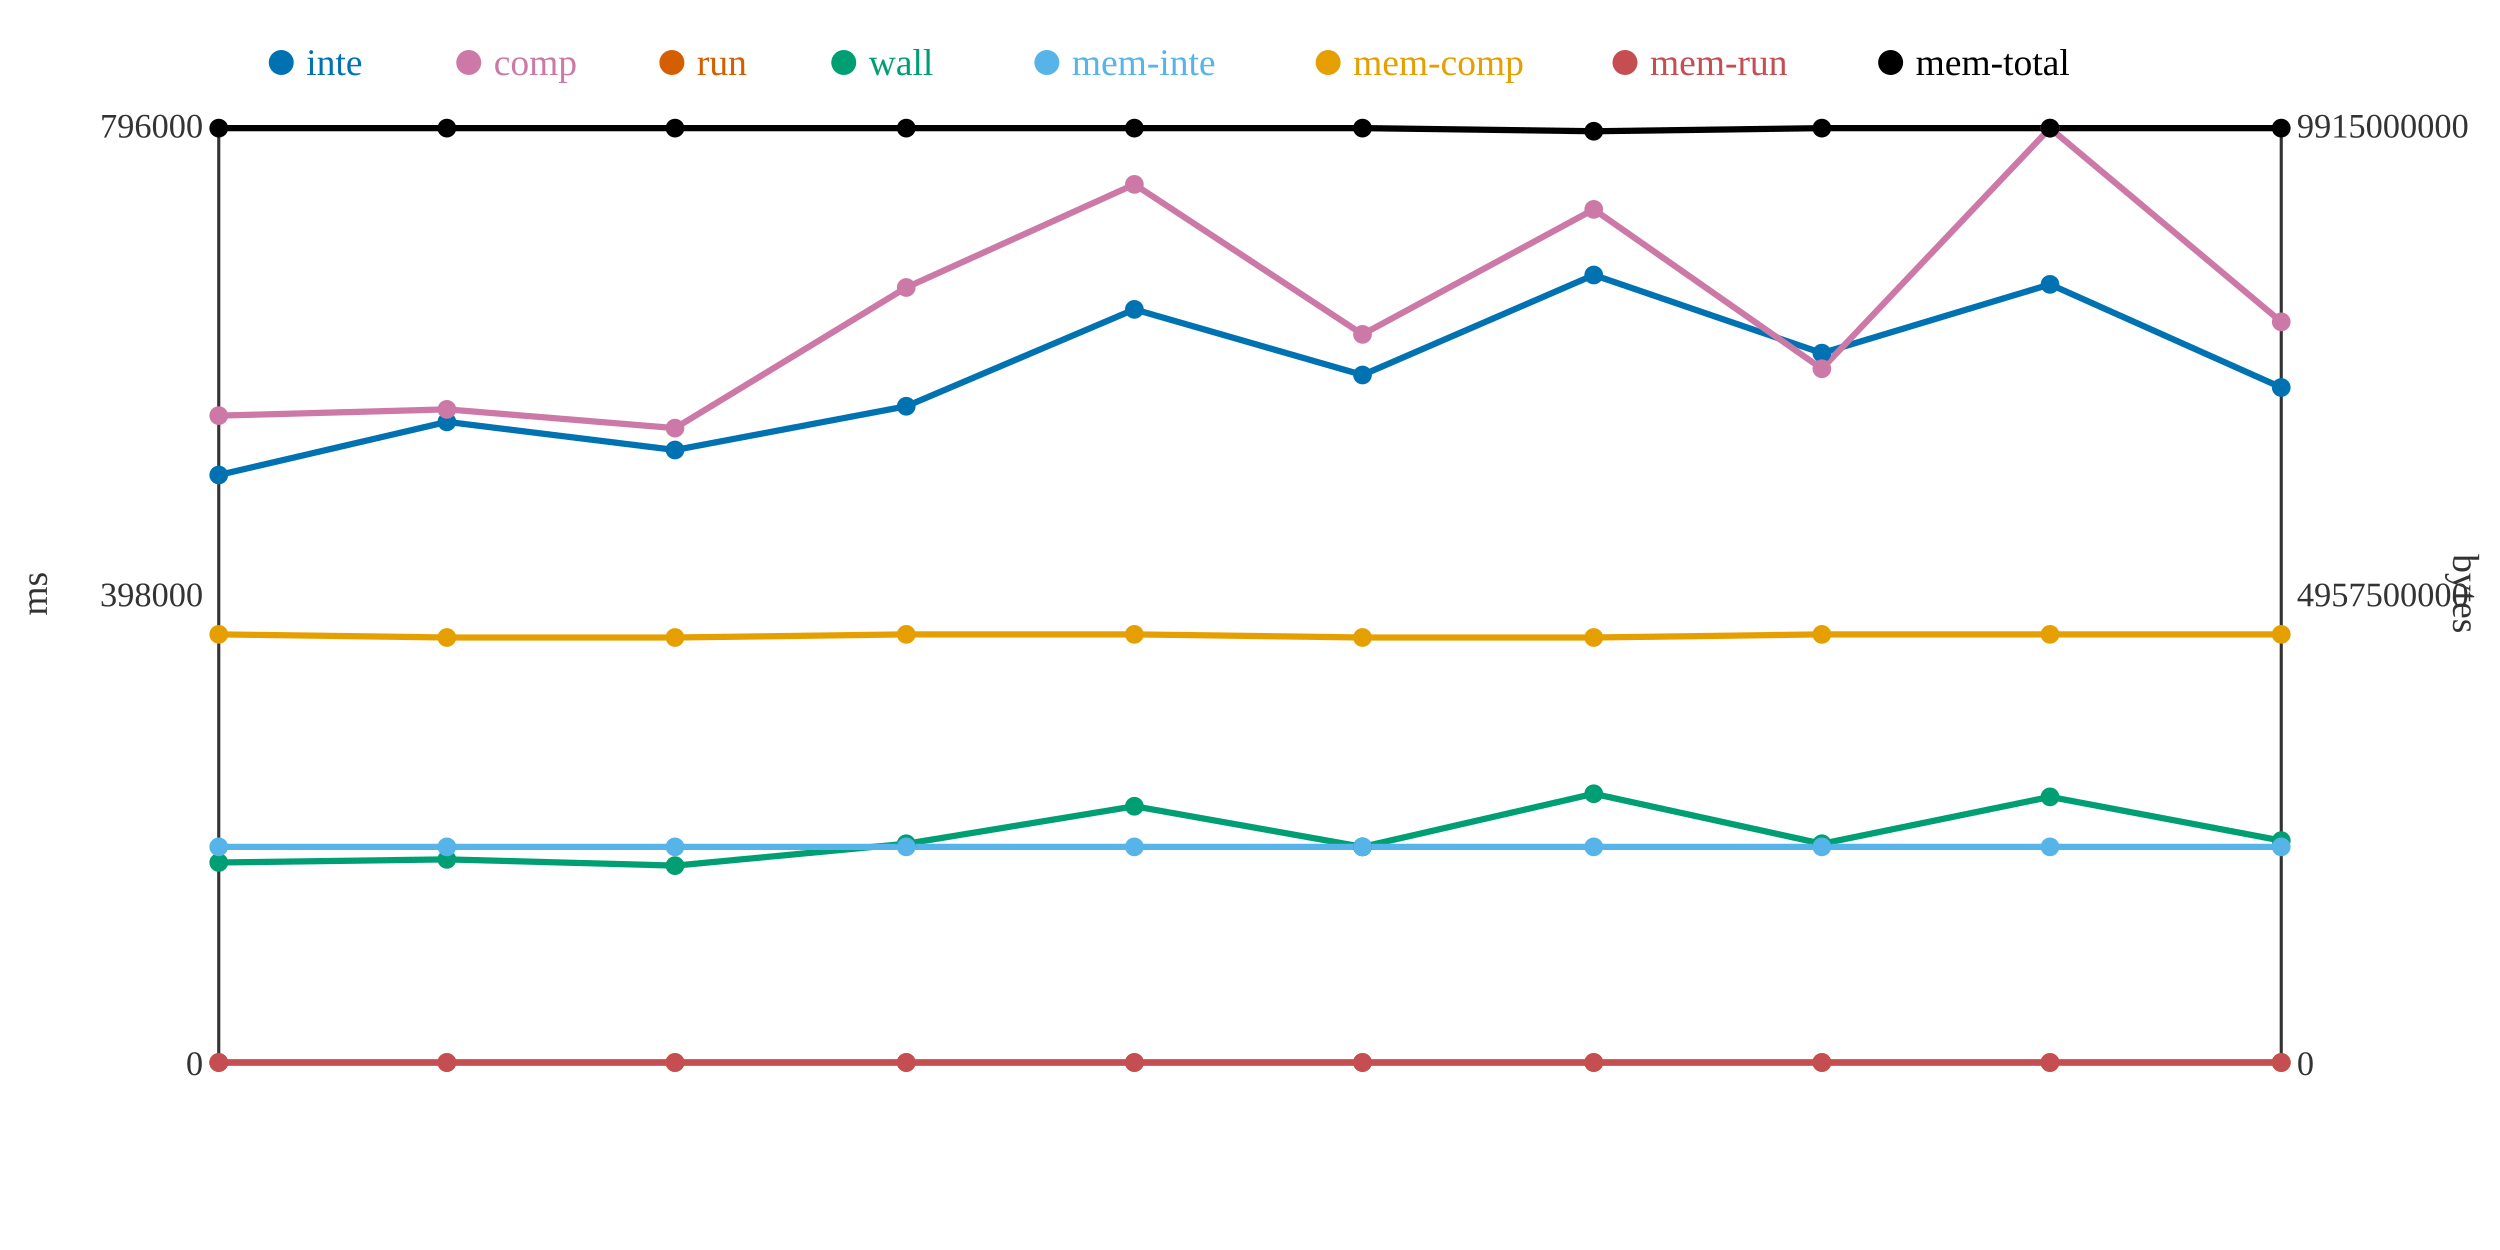
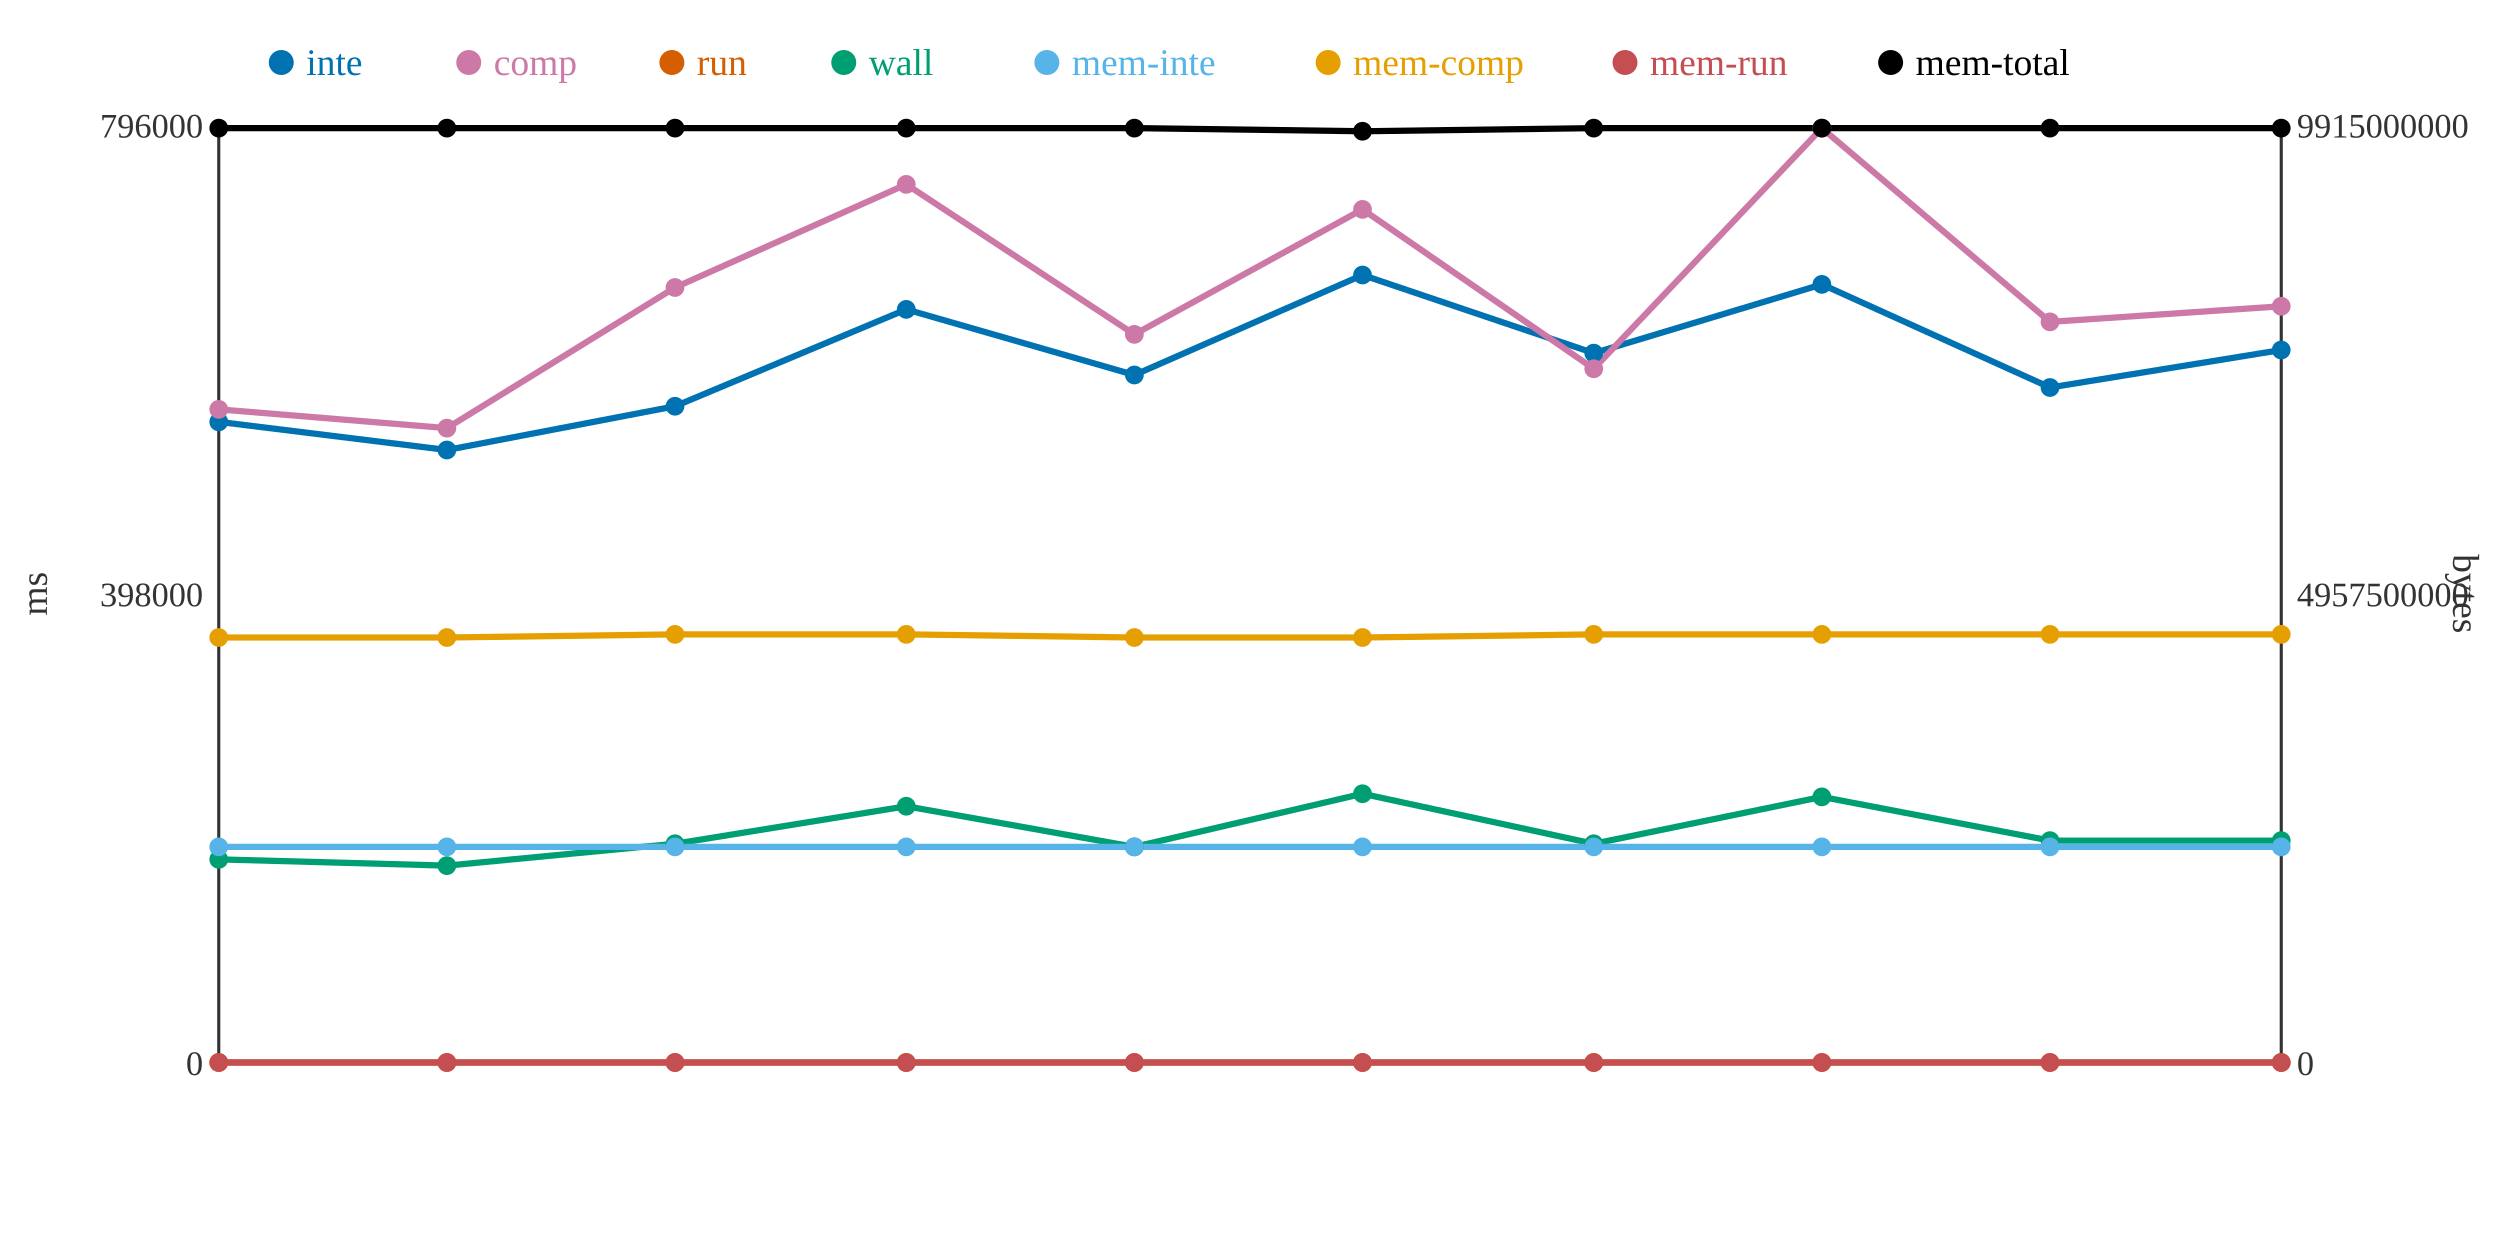
<svg xmlns="http://www.w3.org/2000/svg" width="800" height="400">
  <rect width="800" height="400" fill="white" />
  <line x1="70" y1="40" x2="70" y2="340" stroke="#333" stroke-width="1" />
  <line x1="70" y1="340" x2="730" y2="340" stroke="#333" stroke-width="1" />
  <line x1="730" y1="40" x2="730" y2="340" stroke="#333" stroke-width="1" />
  <text x="65" y="344" text-anchor="end" font-size="11" fill="#333">0</text>
  <text x="65" y="194" text-anchor="end" font-size="11" fill="#333">398000</text>
  <text x="65" y="44" text-anchor="end" font-size="11" fill="#333">796000</text>
  <text x="15" y="190" text-anchor="middle" font-size="12" fill="#333" transform="rotate(-90 15 190)">ms</text>
  <text x="735" y="344" text-anchor="start" font-size="11" fill="#333">0</text>
  <text x="735" y="194" text-anchor="start" font-size="11" fill="#333">4957500000</text>
  <text x="735" y="44" text-anchor="start" font-size="11" fill="#333">9915000000</text>
  <text x="785" y="190" text-anchor="middle" font-size="12" fill="#333" transform="rotate(90 785 190)">bytes</text>
-   <polyline points="70,152 143,135 216,144 290,130 363,99 436,120 510,88 583,113 656,91 730,124" fill="none" stroke="#0072B2" stroke-width="2" />
-   <polyline points="70,133 143,131 216,137 290,92 363,59 436,107 510,67 583,118 656,41 730,103" fill="none" stroke="#CC79A7" stroke-width="2" />
+   <polyline points="70,135 143,144 216,130 290,99 363,120 436,88 510,113 583,91 656,124 730,112" fill="none" stroke="#0072B2" stroke-width="2" />
+   <polyline points="70,131 143,137 216,92 290,59 363,107 436,67 510,118 583,41 656,103 730,98" fill="none" stroke="#CC79A7" stroke-width="2" />
  <polyline points="70,340 143,340 216,340 290,340 363,340 436,340 510,340 583,340 656,340 730,340" fill="none" stroke="#D55E00" stroke-width="2" />
-   <polyline points="70,276 143,275 216,277 290,270 363,258 436,271 510,254 583,270 656,255 730,269" fill="none" stroke="#009E73" stroke-width="2" />
+   <polyline points="70,275 143,277 216,270 290,258 363,271 436,254 510,270 583,255 656,269 730,269" fill="none" stroke="#009E73" stroke-width="2" />
  <polyline points="70,271 143,271 216,271 290,271 363,271 436,271 510,271 583,271 656,271 730,271" fill="none" stroke="#56B4E9" stroke-width="2" />
-   <polyline points="70,203 143,204 216,204 290,203 363,203 436,204 510,204 583,203 656,203 730,203" fill="none" stroke="#E69F00" stroke-width="2" />
+   <polyline points="70,204 143,204 216,203 290,203 363,204 436,204 510,203 583,203 656,203 730,203" fill="none" stroke="#E69F00" stroke-width="2" />
  <polyline points="70,340 143,340 216,340 290,340 363,340 436,340 510,340 583,340 656,340 730,340" fill="none" stroke="#C44E52" stroke-width="2" />
-   <polyline points="70,41 143,41 216,41 290,41 363,41 436,41 510,42 583,41 656,41 730,41" fill="none" stroke="#000000" stroke-width="2" />
-   <circle cx="70" cy="152" r="3" fill="#0072B2" />
-   <circle cx="70" cy="133" r="3" fill="#CC79A7" />
+   <polyline points="70,41 143,41 216,41 290,41 363,41 436,42 510,41 583,41 656,41 730,41" fill="none" stroke="#000000" stroke-width="2" />
+   <circle cx="70" cy="135" r="3" fill="#0072B2" />
+   <circle cx="70" cy="131" r="3" fill="#CC79A7" />
  <circle cx="70" cy="340" r="3" fill="#D55E00" />
-   <circle cx="70" cy="276" r="3" fill="#009E73" />
+   <circle cx="70" cy="275" r="3" fill="#009E73" />
  <circle cx="70" cy="271" r="3" fill="#56B4E9" />
-   <circle cx="70" cy="203" r="3" fill="#E69F00" />
+   <circle cx="70" cy="204" r="3" fill="#E69F00" />
  <circle cx="70" cy="340" r="3" fill="#C44E52" />
  <circle cx="70" cy="41" r="3" fill="#000000" />
-   <circle cx="143" cy="135" r="3" fill="#0072B2" />
-   <circle cx="143" cy="131" r="3" fill="#CC79A7" />
+   <circle cx="143" cy="144" r="3" fill="#0072B2" />
+   <circle cx="143" cy="137" r="3" fill="#CC79A7" />
  <circle cx="143" cy="340" r="3" fill="#D55E00" />
-   <circle cx="143" cy="275" r="3" fill="#009E73" />
+   <circle cx="143" cy="277" r="3" fill="#009E73" />
  <circle cx="143" cy="271" r="3" fill="#56B4E9" />
  <circle cx="143" cy="204" r="3" fill="#E69F00" />
  <circle cx="143" cy="340" r="3" fill="#C44E52" />
  <circle cx="143" cy="41" r="3" fill="#000000" />
-   <circle cx="216" cy="144" r="3" fill="#0072B2" />
-   <circle cx="216" cy="137" r="3" fill="#CC79A7" />
+   <circle cx="216" cy="130" r="3" fill="#0072B2" />
+   <circle cx="216" cy="92" r="3" fill="#CC79A7" />
  <circle cx="216" cy="340" r="3" fill="#D55E00" />
-   <circle cx="216" cy="277" r="3" fill="#009E73" />
+   <circle cx="216" cy="270" r="3" fill="#009E73" />
  <circle cx="216" cy="271" r="3" fill="#56B4E9" />
-   <circle cx="216" cy="204" r="3" fill="#E69F00" />
+   <circle cx="216" cy="203" r="3" fill="#E69F00" />
  <circle cx="216" cy="340" r="3" fill="#C44E52" />
  <circle cx="216" cy="41" r="3" fill="#000000" />
-   <circle cx="290" cy="130" r="3" fill="#0072B2" />
-   <circle cx="290" cy="92" r="3" fill="#CC79A7" />
+   <circle cx="290" cy="99" r="3" fill="#0072B2" />
+   <circle cx="290" cy="59" r="3" fill="#CC79A7" />
  <circle cx="290" cy="340" r="3" fill="#D55E00" />
-   <circle cx="290" cy="270" r="3" fill="#009E73" />
+   <circle cx="290" cy="258" r="3" fill="#009E73" />
  <circle cx="290" cy="271" r="3" fill="#56B4E9" />
  <circle cx="290" cy="203" r="3" fill="#E69F00" />
  <circle cx="290" cy="340" r="3" fill="#C44E52" />
  <circle cx="290" cy="41" r="3" fill="#000000" />
-   <circle cx="363" cy="99" r="3" fill="#0072B2" />
-   <circle cx="363" cy="59" r="3" fill="#CC79A7" />
+   <circle cx="363" cy="120" r="3" fill="#0072B2" />
+   <circle cx="363" cy="107" r="3" fill="#CC79A7" />
  <circle cx="363" cy="340" r="3" fill="#D55E00" />
-   <circle cx="363" cy="258" r="3" fill="#009E73" />
+   <circle cx="363" cy="271" r="3" fill="#009E73" />
  <circle cx="363" cy="271" r="3" fill="#56B4E9" />
-   <circle cx="363" cy="203" r="3" fill="#E69F00" />
+   <circle cx="363" cy="204" r="3" fill="#E69F00" />
  <circle cx="363" cy="340" r="3" fill="#C44E52" />
  <circle cx="363" cy="41" r="3" fill="#000000" />
-   <circle cx="436" cy="120" r="3" fill="#0072B2" />
-   <circle cx="436" cy="107" r="3" fill="#CC79A7" />
+   <circle cx="436" cy="88" r="3" fill="#0072B2" />
+   <circle cx="436" cy="67" r="3" fill="#CC79A7" />
  <circle cx="436" cy="340" r="3" fill="#D55E00" />
-   <circle cx="436" cy="271" r="3" fill="#009E73" />
+   <circle cx="436" cy="254" r="3" fill="#009E73" />
  <circle cx="436" cy="271" r="3" fill="#56B4E9" />
  <circle cx="436" cy="204" r="3" fill="#E69F00" />
  <circle cx="436" cy="340" r="3" fill="#C44E52" />
-   <circle cx="436" cy="41" r="3" fill="#000000" />
-   <circle cx="510" cy="88" r="3" fill="#0072B2" />
-   <circle cx="510" cy="67" r="3" fill="#CC79A7" />
+   <circle cx="436" cy="42" r="3" fill="#000000" />
+   <circle cx="510" cy="113" r="3" fill="#0072B2" />
+   <circle cx="510" cy="118" r="3" fill="#CC79A7" />
  <circle cx="510" cy="340" r="3" fill="#D55E00" />
-   <circle cx="510" cy="254" r="3" fill="#009E73" />
+   <circle cx="510" cy="270" r="3" fill="#009E73" />
  <circle cx="510" cy="271" r="3" fill="#56B4E9" />
-   <circle cx="510" cy="204" r="3" fill="#E69F00" />
+   <circle cx="510" cy="203" r="3" fill="#E69F00" />
  <circle cx="510" cy="340" r="3" fill="#C44E52" />
-   <circle cx="510" cy="42" r="3" fill="#000000" />
-   <circle cx="583" cy="113" r="3" fill="#0072B2" />
-   <circle cx="583" cy="118" r="3" fill="#CC79A7" />
+   <circle cx="510" cy="41" r="3" fill="#000000" />
+   <circle cx="583" cy="91" r="3" fill="#0072B2" />
+   <circle cx="583" cy="41" r="3" fill="#CC79A7" />
  <circle cx="583" cy="340" r="3" fill="#D55E00" />
-   <circle cx="583" cy="270" r="3" fill="#009E73" />
+   <circle cx="583" cy="255" r="3" fill="#009E73" />
  <circle cx="583" cy="271" r="3" fill="#56B4E9" />
  <circle cx="583" cy="203" r="3" fill="#E69F00" />
  <circle cx="583" cy="340" r="3" fill="#C44E52" />
  <circle cx="583" cy="41" r="3" fill="#000000" />
-   <circle cx="656" cy="91" r="3" fill="#0072B2" />
-   <circle cx="656" cy="41" r="3" fill="#CC79A7" />
+   <circle cx="656" cy="124" r="3" fill="#0072B2" />
+   <circle cx="656" cy="103" r="3" fill="#CC79A7" />
  <circle cx="656" cy="340" r="3" fill="#D55E00" />
-   <circle cx="656" cy="255" r="3" fill="#009E73" />
+   <circle cx="656" cy="269" r="3" fill="#009E73" />
  <circle cx="656" cy="271" r="3" fill="#56B4E9" />
  <circle cx="656" cy="203" r="3" fill="#E69F00" />
  <circle cx="656" cy="340" r="3" fill="#C44E52" />
  <circle cx="656" cy="41" r="3" fill="#000000" />
-   <circle cx="730" cy="124" r="3" fill="#0072B2" />
-   <circle cx="730" cy="103" r="3" fill="#CC79A7" />
+   <circle cx="730" cy="112" r="3" fill="#0072B2" />
+   <circle cx="730" cy="98" r="3" fill="#CC79A7" />
  <circle cx="730" cy="340" r="3" fill="#D55E00" />
  <circle cx="730" cy="269" r="3" fill="#009E73" />
  <circle cx="730" cy="271" r="3" fill="#56B4E9" />
  <circle cx="730" cy="203" r="3" fill="#E69F00" />
  <circle cx="730" cy="340" r="3" fill="#C44E52" />
  <circle cx="730" cy="41" r="3" fill="#000000" />
  <circle cx="90" cy="20" r="4" fill="#0072B2" />
  <text x="98" y="24" text-anchor="start" font-size="12" fill="#0072B2">inte</text>
  <circle cx="150" cy="20" r="4" fill="#CC79A7" />
  <text x="158" y="24" text-anchor="start" font-size="12" fill="#CC79A7">comp</text>
  <circle cx="215" cy="20" r="4" fill="#D55E00" />
  <text x="223" y="24" text-anchor="start" font-size="12" fill="#D55E00">run</text>
  <circle cx="270" cy="20" r="4" fill="#009E73" />
  <text x="278" y="24" text-anchor="start" font-size="12" fill="#009E73">wall</text>
  <circle cx="335" cy="20" r="4" fill="#56B4E9" />
  <text x="343" y="24" text-anchor="start" font-size="12" fill="#56B4E9">mem-inte</text>
  <circle cx="425" cy="20" r="4" fill="#E69F00" />
  <text x="433" y="24" text-anchor="start" font-size="12" fill="#E69F00">mem-comp</text>
  <circle cx="520" cy="20" r="4" fill="#C44E52" />
  <text x="528" y="24" text-anchor="start" font-size="12" fill="#C44E52">mem-run</text>
  <circle cx="605" cy="20" r="4" fill="#000000" />
  <text x="613" y="24" text-anchor="start" font-size="12" fill="#000000">mem-total</text>
</svg>
